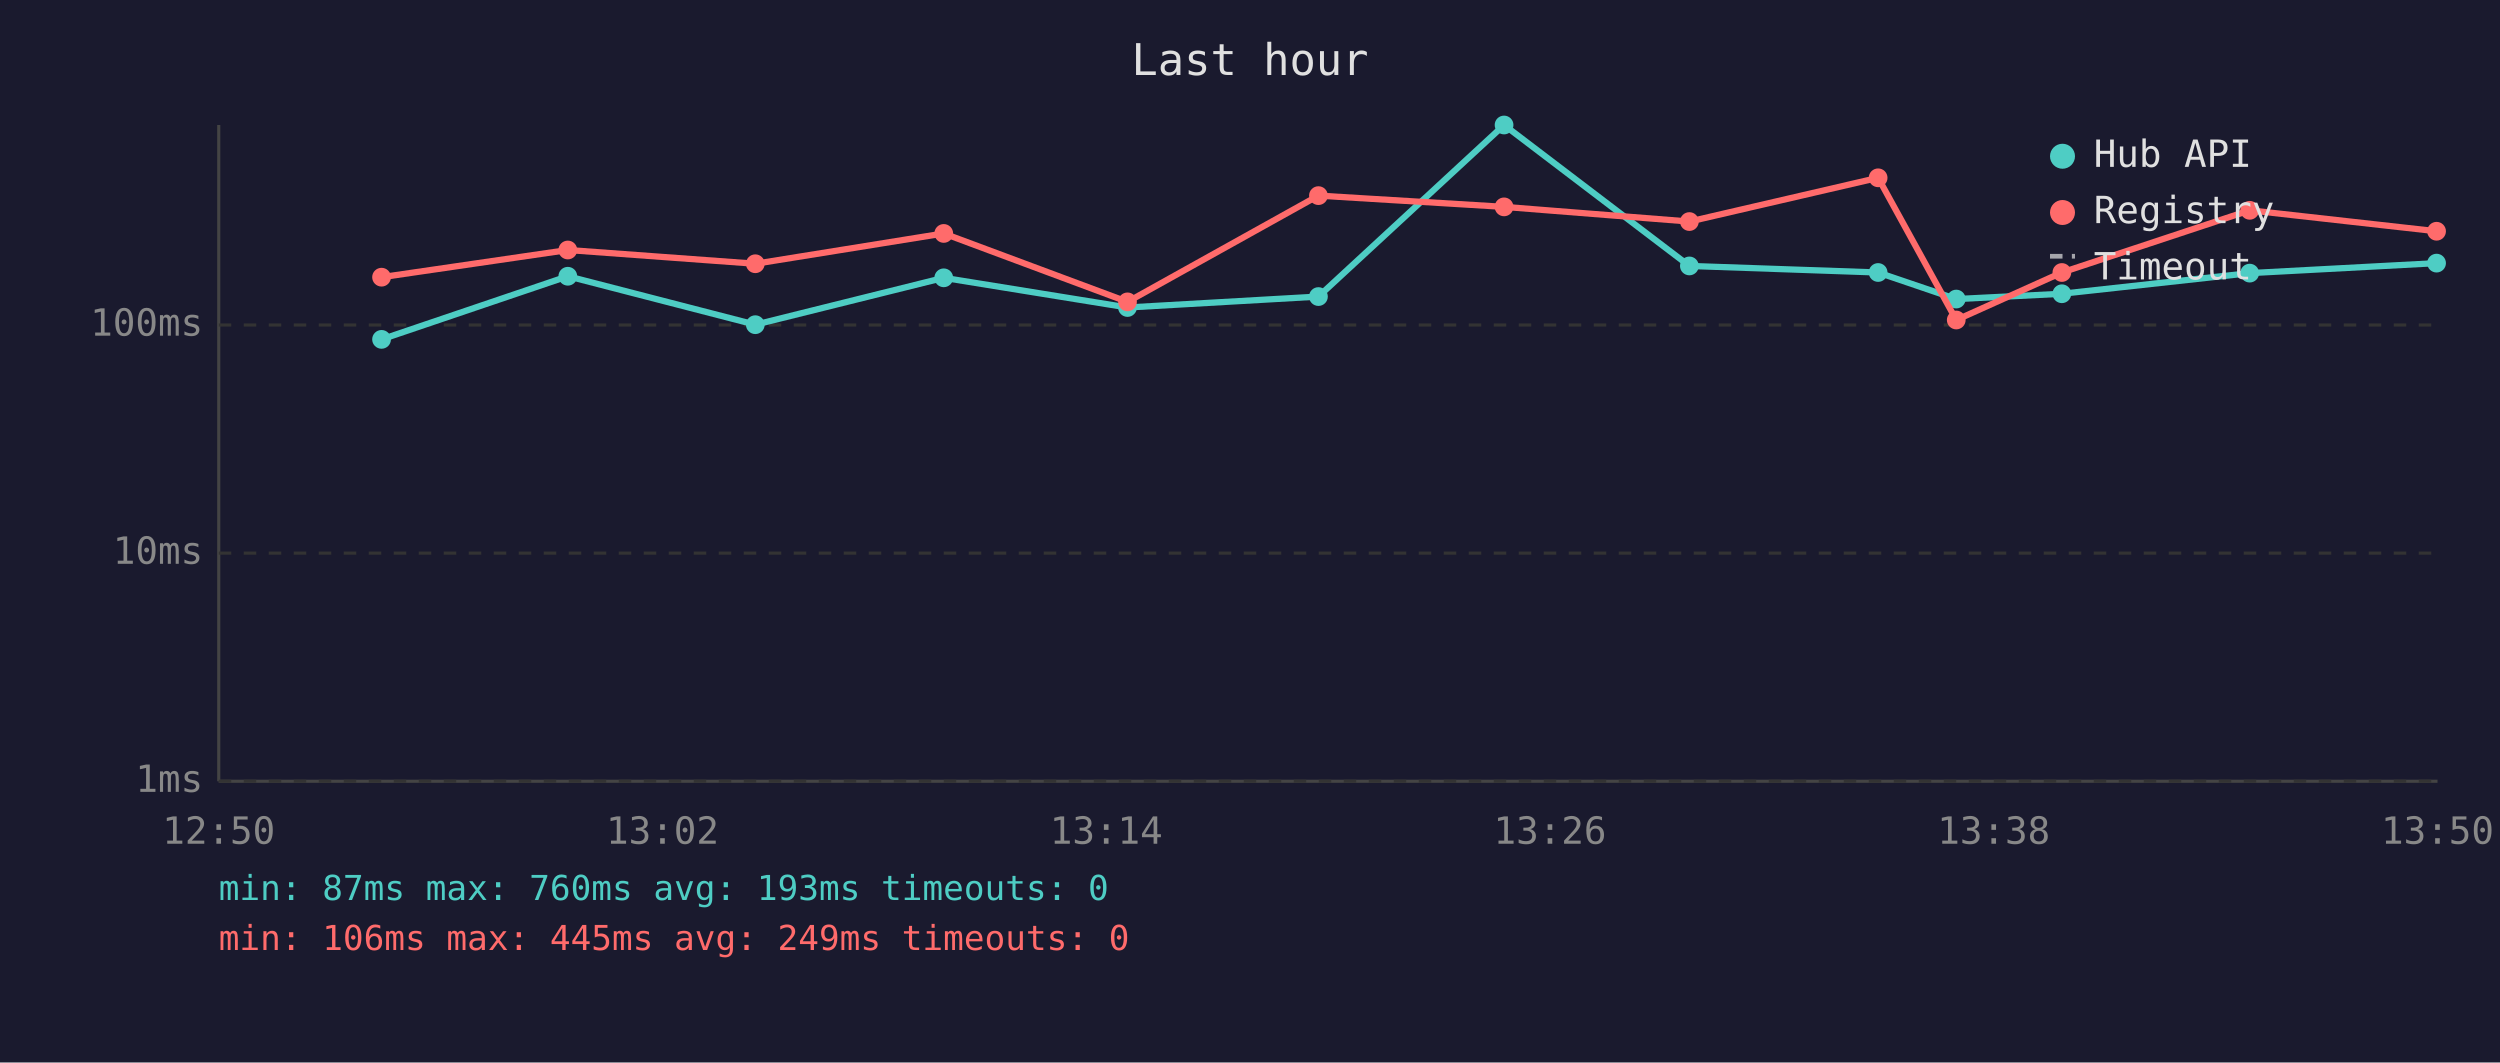
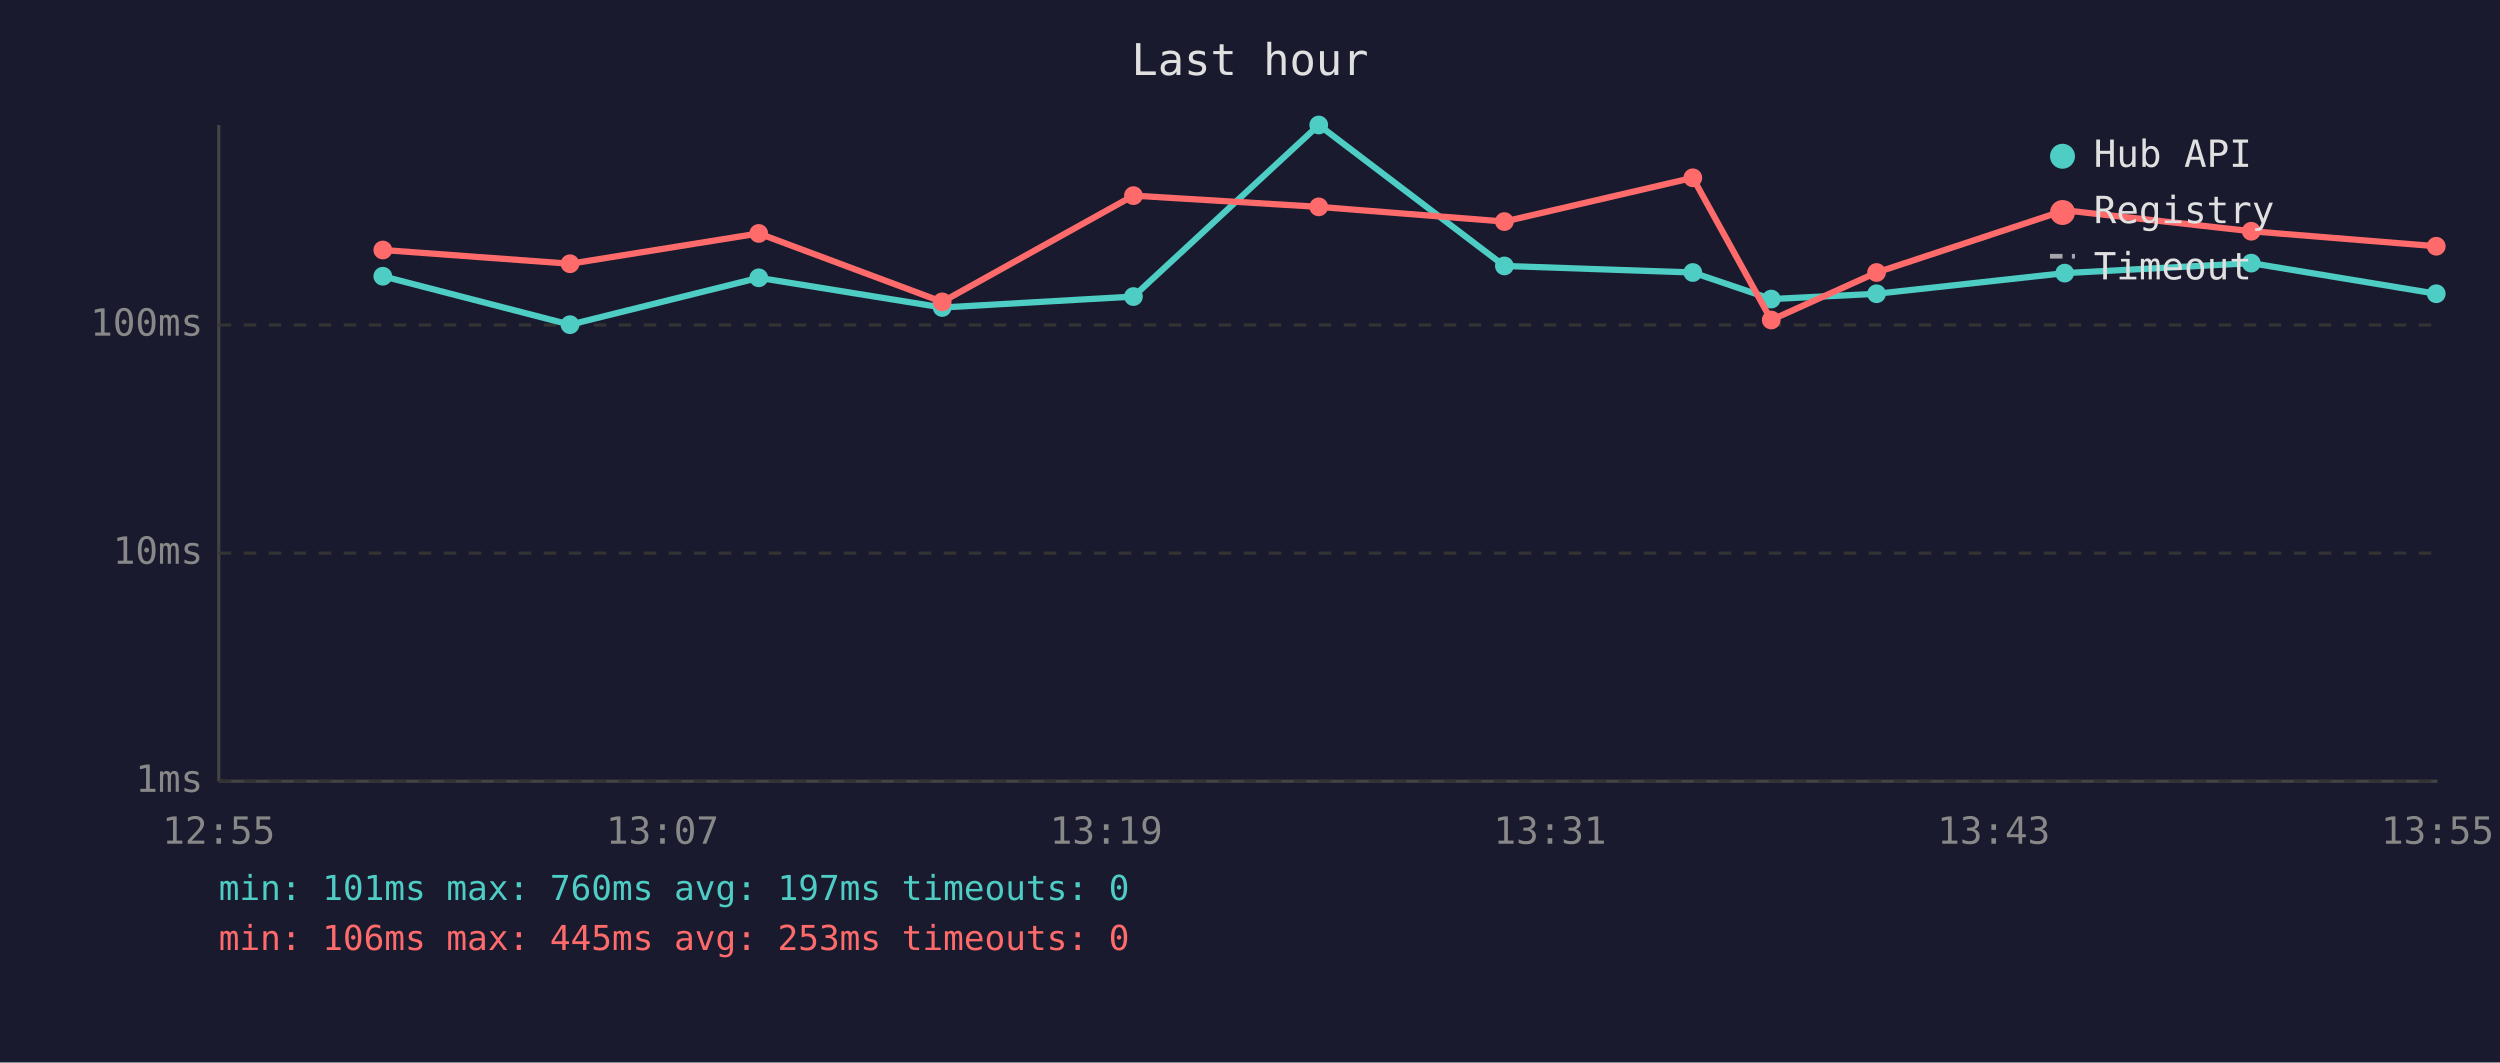
<svg xmlns="http://www.w3.org/2000/svg" viewBox="0 0 800 340" font-family="monospace" font-size="12">
  <rect width="800" height="340" fill="#1a1a2e" />
  <text x="400" y="24" fill="#e0e0e0" font-size="14" text-anchor="middle">Last hour</text>
  <line x1="70" y1="40" x2="70" y2="250" stroke="#444" stroke-width="1" />
  <line x1="70" y1="250" x2="780" y2="250" stroke="#444" stroke-width="1" />
  <line x1="70" y1="250" x2="780" y2="250" stroke="#333" stroke-width="1" stroke-dasharray="4" />
  <text x="65" y="250" fill="#888" text-anchor="end" dominant-baseline="middle">1ms</text>
  <line x1="70" y1="177" x2="780" y2="177" stroke="#333" stroke-width="1" stroke-dasharray="4" />
  <text x="65" y="177" fill="#888" text-anchor="end" dominant-baseline="middle">10ms</text>
  <line x1="70" y1="104" x2="780" y2="104" stroke="#333" stroke-width="1" stroke-dasharray="4" />
  <text x="65" y="104" fill="#888" text-anchor="end" dominant-baseline="middle">100ms</text>
-   <text x="70" y="270" fill="#888" text-anchor="middle">12:50</text>
-   <text x="212" y="270" fill="#888" text-anchor="middle">13:02</text>
-   <text x="354" y="270" fill="#888" text-anchor="middle">13:14</text>
-   <text x="496" y="270" fill="#888" text-anchor="middle">13:26</text>
-   <text x="638" y="270" fill="#888" text-anchor="middle">13:38</text>
-   <text x="780" y="270" fill="#888" text-anchor="middle">13:50</text>
-   <polyline points="122.1,108.6 181.7,88.4 241.7,103.9 302.0,88.9 360.8,98.4 421.9,94.9 481.3,40.0 540.6,85.1 601.0,87.2 626.0,95.7 659.8,94.0 719.9,87.4 779.7,84.2" fill="none" stroke="#4ecdc4" stroke-width="2" opacity="1" />
-   <circle cx="122.1" cy="108.6" r="3" fill="#4ecdc4" />
-   <circle cx="181.7" cy="88.4" r="3" fill="#4ecdc4" />
-   <circle cx="241.7" cy="103.9" r="3" fill="#4ecdc4" />
-   <circle cx="302.0" cy="88.9" r="3" fill="#4ecdc4" />
-   <circle cx="360.8" cy="98.4" r="3" fill="#4ecdc4" />
-   <circle cx="421.9" cy="94.9" r="3" fill="#4ecdc4" />
-   <circle cx="481.3" cy="40.0" r="3" fill="#4ecdc4" />
-   <circle cx="540.6" cy="85.1" r="3" fill="#4ecdc4" />
-   <circle cx="601.0" cy="87.2" r="3" fill="#4ecdc4" />
-   <circle cx="626.0" cy="95.7" r="3" fill="#4ecdc4" />
-   <circle cx="659.8" cy="94.0" r="3" fill="#4ecdc4" />
-   <circle cx="719.9" cy="87.4" r="3" fill="#4ecdc4" />
-   <circle cx="779.7" cy="84.2" r="3" fill="#4ecdc4" />
-   <polyline points="122.1,88.7 181.7,80.0 241.7,84.4 302.0,74.7 360.8,96.6 421.9,62.6 481.3,66.2 540.6,70.9 601.0,56.9 626.0,102.4 659.8,87.2 719.9,67.3 779.7,74.0" fill="none" stroke="#ff6b6b" stroke-width="2" opacity="1" />
-   <circle cx="122.1" cy="88.7" r="3" fill="#ff6b6b" />
-   <circle cx="181.7" cy="80.0" r="3" fill="#ff6b6b" />
-   <circle cx="241.7" cy="84.4" r="3" fill="#ff6b6b" />
-   <circle cx="302.0" cy="74.7" r="3" fill="#ff6b6b" />
-   <circle cx="360.8" cy="96.6" r="3" fill="#ff6b6b" />
-   <circle cx="421.9" cy="62.6" r="3" fill="#ff6b6b" />
-   <circle cx="481.3" cy="66.2" r="3" fill="#ff6b6b" />
-   <circle cx="540.6" cy="70.9" r="3" fill="#ff6b6b" />
-   <circle cx="601.0" cy="56.9" r="3" fill="#ff6b6b" />
-   <circle cx="626.0" cy="102.4" r="3" fill="#ff6b6b" />
-   <circle cx="659.8" cy="87.2" r="3" fill="#ff6b6b" />
-   <circle cx="719.9" cy="67.3" r="3" fill="#ff6b6b" />
-   <circle cx="779.7" cy="74.0" r="3" fill="#ff6b6b" />
+   <text x="70" y="270" fill="#888" text-anchor="middle">12:55</text>
+   <text x="212" y="270" fill="#888" text-anchor="middle">13:07</text>
+   <text x="354" y="270" fill="#888" text-anchor="middle">13:19</text>
+   <text x="496" y="270" fill="#888" text-anchor="middle">13:31</text>
+   <text x="638" y="270" fill="#888" text-anchor="middle">13:43</text>
+   <text x="780" y="270" fill="#888" text-anchor="middle">13:55</text>
+   <polyline points="122.5,88.4 182.4,103.9 242.8,88.9 301.5,98.4 362.7,94.9 422.0,40.0 481.4,85.1 541.7,87.2 566.8,95.7 600.5,94.0 660.7,87.4 720.4,84.2 779.6,94.0" fill="none" stroke="#4ecdc4" stroke-width="2" opacity="1" />
+   <circle cx="122.5" cy="88.4" r="3" fill="#4ecdc4" />
+   <circle cx="182.4" cy="103.9" r="3" fill="#4ecdc4" />
+   <circle cx="242.8" cy="88.9" r="3" fill="#4ecdc4" />
+   <circle cx="301.5" cy="98.4" r="3" fill="#4ecdc4" />
+   <circle cx="362.7" cy="94.9" r="3" fill="#4ecdc4" />
+   <circle cx="422.0" cy="40.0" r="3" fill="#4ecdc4" />
+   <circle cx="481.4" cy="85.1" r="3" fill="#4ecdc4" />
+   <circle cx="541.7" cy="87.2" r="3" fill="#4ecdc4" />
+   <circle cx="566.8" cy="95.7" r="3" fill="#4ecdc4" />
+   <circle cx="600.5" cy="94.0" r="3" fill="#4ecdc4" />
+   <circle cx="660.7" cy="87.4" r="3" fill="#4ecdc4" />
+   <circle cx="720.4" cy="84.2" r="3" fill="#4ecdc4" />
+   <circle cx="779.6" cy="94.0" r="3" fill="#4ecdc4" />
+   <polyline points="122.5,80.0 182.4,84.4 242.8,74.7 301.5,96.6 362.7,62.6 422.0,66.2 481.4,70.9 541.7,56.9 566.8,102.4 600.5,87.2 660.7,67.3 720.4,74.0 779.6,78.8" fill="none" stroke="#ff6b6b" stroke-width="2" opacity="1" />
+   <circle cx="122.5" cy="80.0" r="3" fill="#ff6b6b" />
+   <circle cx="182.4" cy="84.4" r="3" fill="#ff6b6b" />
+   <circle cx="242.8" cy="74.7" r="3" fill="#ff6b6b" />
+   <circle cx="301.5" cy="96.6" r="3" fill="#ff6b6b" />
+   <circle cx="362.7" cy="62.6" r="3" fill="#ff6b6b" />
+   <circle cx="422.0" cy="66.2" r="3" fill="#ff6b6b" />
+   <circle cx="481.4" cy="70.9" r="3" fill="#ff6b6b" />
+   <circle cx="541.7" cy="56.9" r="3" fill="#ff6b6b" />
+   <circle cx="566.8" cy="102.4" r="3" fill="#ff6b6b" />
+   <circle cx="600.5" cy="87.2" r="3" fill="#ff6b6b" />
+   <circle cx="660.7" cy="67.3" r="3" fill="#ff6b6b" />
+   <circle cx="720.4" cy="74.0" r="3" fill="#ff6b6b" />
+   <circle cx="779.6" cy="78.8" r="3" fill="#ff6b6b" />
  <circle cx="660" cy="50" r="4" fill="#4ecdc4" />
  <text x="670" y="50" fill="#e0e0e0" dominant-baseline="middle">Hub API</text>
  <circle cx="660" cy="68" r="4" fill="#ff6b6b" />
  <text x="670" y="68" fill="#e0e0e0" dominant-baseline="middle">Registry</text>
  <line x1="656" y1="82" x2="664" y2="82" stroke="#e0e0e0" stroke-width="1.5" stroke-dasharray="4,3" opacity="0.7" />
  <text x="670" y="86" fill="#e0e0e0" dominant-baseline="middle">Timeout</text>
-   <text x="70" y="288" fill="#4ecdc4" font-size="11">min: 87ms  max: 760ms  avg: 193ms  timeouts: 0</text>
-   <text x="70" y="304" fill="#ff6b6b" font-size="11">min: 106ms  max: 445ms  avg: 249ms  timeouts: 0</text>
+   <text x="70" y="288" fill="#4ecdc4" font-size="11">min: 101ms  max: 760ms  avg: 197ms  timeouts: 0</text>
+   <text x="70" y="304" fill="#ff6b6b" font-size="11">min: 106ms  max: 445ms  avg: 253ms  timeouts: 0</text>
</svg>
